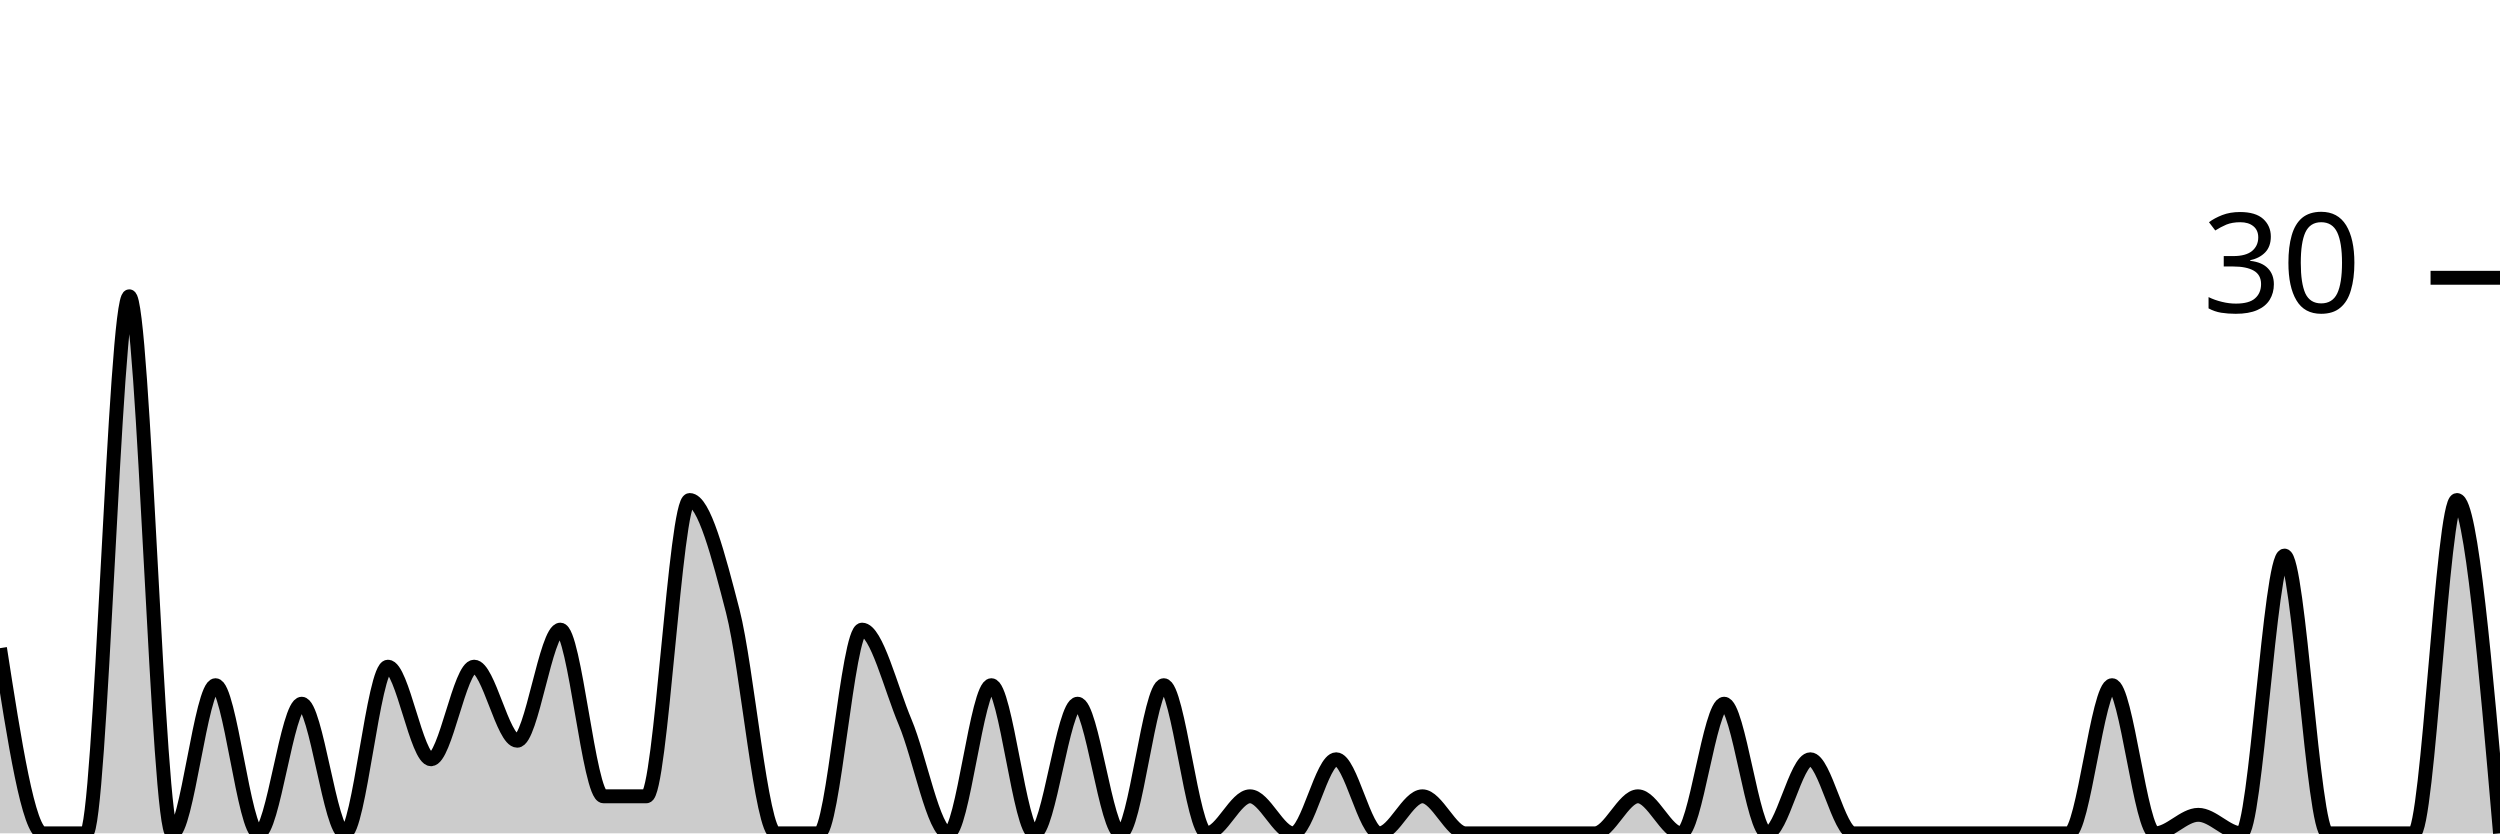
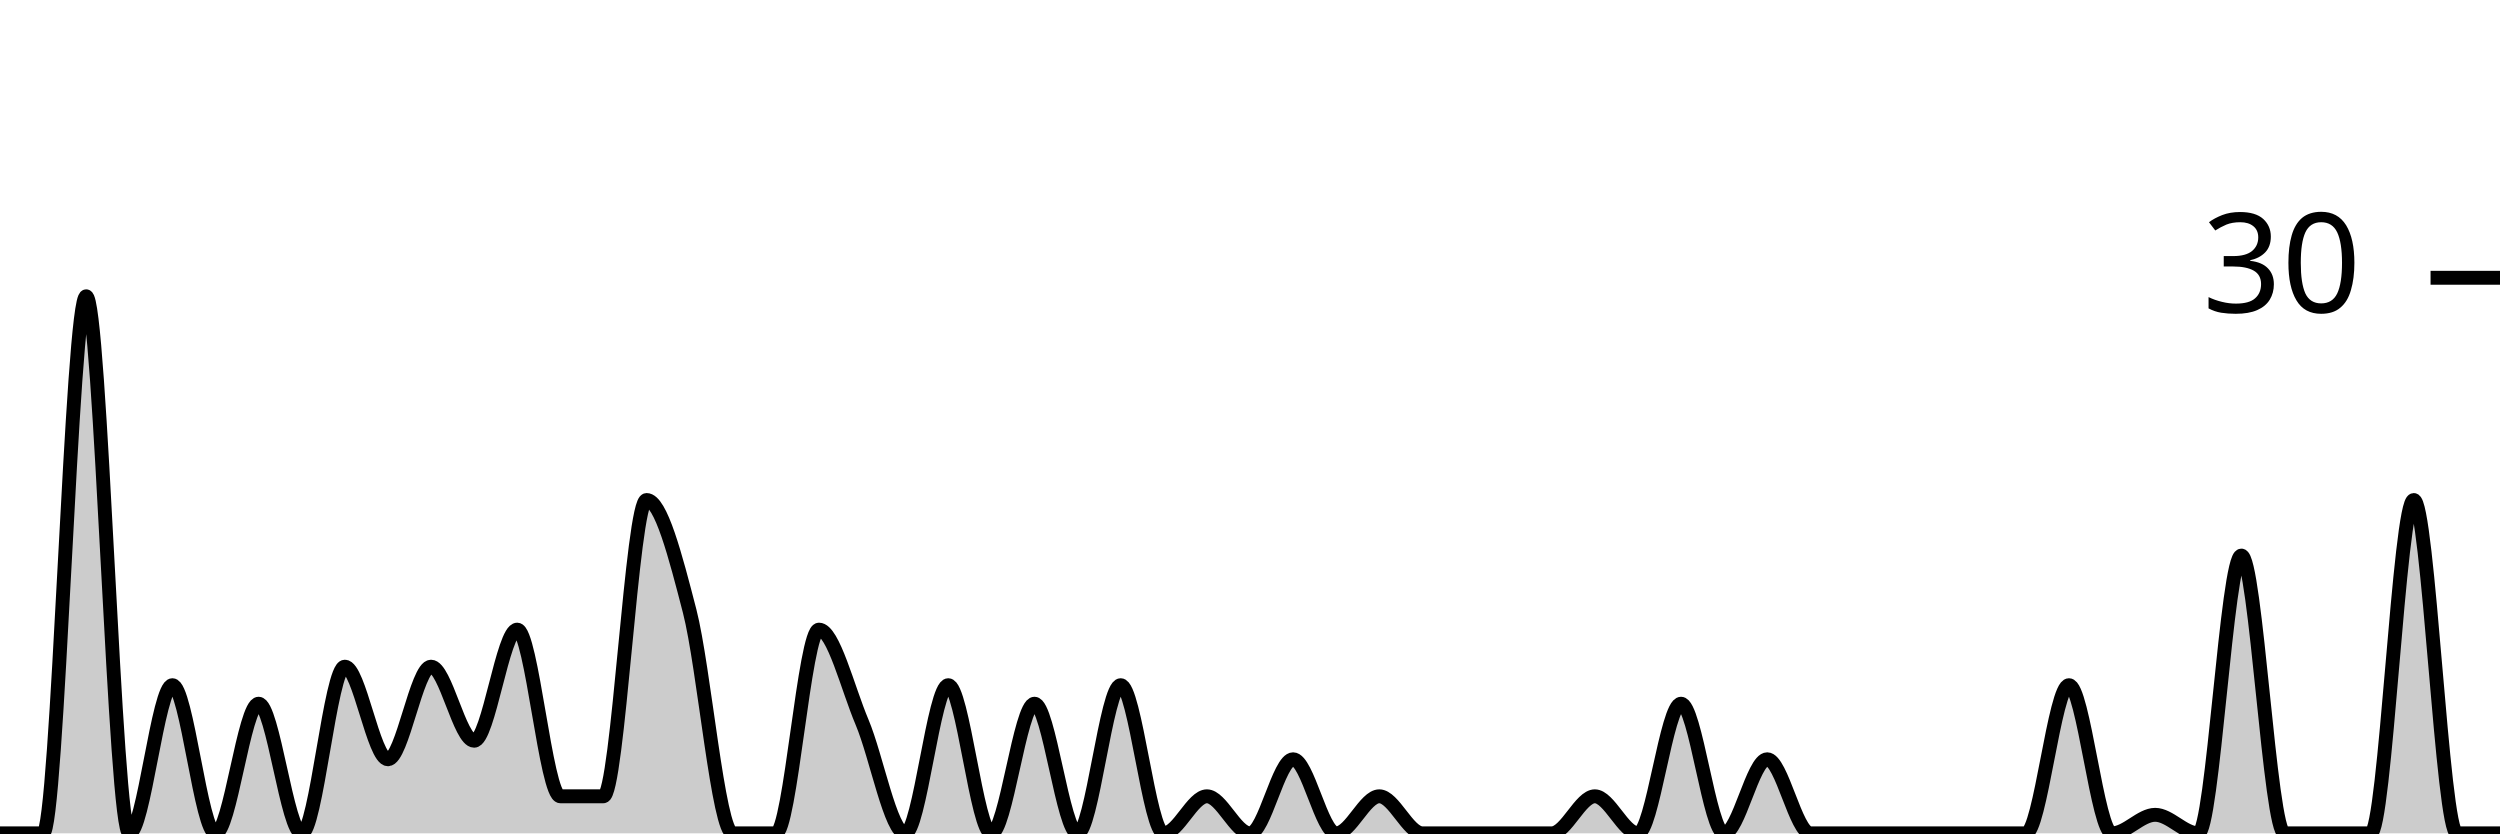
<svg xmlns="http://www.w3.org/2000/svg" viewBox="0 0 180 60">
  <g transform="translate(0,20)">
-     <path class="area" fill="rgba(0, 0, 0, 0.2)" d="M0,26.667C1.034,33.333,2.069,40,3.103,40C4.138,40,5.172,40,6.207,40C7.241,40,8.276,1.333,9.31,1.333C10.345,1.333,11.379,40,12.414,40C13.448,40,14.483,29.333,15.517,29.333C16.552,29.333,17.586,40,18.621,40C19.655,40,20.69,30.667,21.724,30.667C22.759,30.667,23.793,40,24.828,40C25.862,40,26.897,28,27.931,28C28.966,28,30,34.667,31.034,34.667C32.069,34.667,33.103,28,34.138,28C35.172,28,36.207,33.333,37.241,33.333C38.276,33.333,39.31,25.333,40.345,25.333C41.379,25.333,42.414,37.333,43.448,37.333C44.483,37.333,45.517,37.333,46.552,37.333C47.586,37.333,48.621,16,49.655,16C50.69,16,51.724,20,52.759,24C53.793,28,54.828,40,55.862,40C56.897,40,57.931,40,58.966,40C60,40,61.034,25.333,62.069,25.333C63.103,25.333,64.138,29.556,65.172,32C66.207,34.444,67.241,40,68.276,40C69.31,40,70.345,29.333,71.379,29.333C72.414,29.333,73.448,40,74.483,40C75.517,40,76.552,30.667,77.586,30.667C78.621,30.667,79.655,40,80.69,40C81.724,40,82.759,29.333,83.793,29.333C84.828,29.333,85.862,40,86.897,40C87.931,40,88.966,37.333,90,37.333C91.034,37.333,92.069,40,93.103,40C94.138,40,95.172,34.667,96.207,34.667C97.241,34.667,98.276,40,99.31,40C100.345,40,101.379,37.333,102.414,37.333C103.448,37.333,104.483,40,105.517,40C106.552,40,107.586,40,108.621,40C109.655,40,110.69,40,111.724,40C112.759,40,113.793,40,114.828,40C115.862,40,116.897,37.333,117.931,37.333C118.966,37.333,120,40,121.034,40C122.069,40,123.103,30.667,124.138,30.667C125.172,30.667,126.207,40,127.241,40C128.276,40,129.31,34.667,130.345,34.667C131.379,34.667,132.414,40,133.448,40C134.483,40,135.517,40,136.552,40C137.586,40,138.621,40,139.655,40C140.69,40,141.724,40,142.759,40C143.793,40,144.828,40,145.862,40C146.897,40,147.931,40,148.966,40C150,40,151.034,29.333,152.069,29.333C153.103,29.333,154.138,40,155.172,40C156.207,40,157.241,38.667,158.276,38.667C159.31,38.667,160.345,40,161.379,40C162.414,40,163.448,20,164.483,20C165.517,20,166.552,40,167.586,40C168.621,40,169.655,40,170.69,40C171.724,40,172.759,40,173.793,40C174.828,40,175.862,16,176.897,16C177.931,16,178.966,28,180,40L180,40C178.966,40,177.931,40,176.897,40C175.862,40,174.828,40,173.793,40C172.759,40,171.724,40,170.69,40C169.655,40,168.621,40,167.586,40C166.552,40,165.517,40,164.483,40C163.448,40,162.414,40,161.379,40C160.345,40,159.31,40,158.276,40C157.241,40,156.207,40,155.172,40C154.138,40,153.103,40,152.069,40C151.034,40,150,40,148.966,40C147.931,40,146.897,40,145.862,40C144.828,40,143.793,40,142.759,40C141.724,40,140.69,40,139.655,40C138.621,40,137.586,40,136.552,40C135.517,40,134.483,40,133.448,40C132.414,40,131.379,40,130.345,40C129.31,40,128.276,40,127.241,40C126.207,40,125.172,40,124.138,40C123.103,40,122.069,40,121.034,40C120,40,118.966,40,117.931,40C116.897,40,115.862,40,114.828,40C113.793,40,112.759,40,111.724,40C110.69,40,109.655,40,108.621,40C107.586,40,106.552,40,105.517,40C104.483,40,103.448,40,102.414,40C101.379,40,100.345,40,99.31,40C98.276,40,97.241,40,96.207,40C95.172,40,94.138,40,93.103,40C92.069,40,91.034,40,90,40C88.966,40,87.931,40,86.897,40C85.862,40,84.828,40,83.793,40C82.759,40,81.724,40,80.69,40C79.655,40,78.621,40,77.586,40C76.552,40,75.517,40,74.483,40C73.448,40,72.414,40,71.379,40C70.345,40,69.31,40,68.276,40C67.241,40,66.207,40,65.172,40C64.138,40,63.103,40,62.069,40C61.034,40,60,40,58.966,40C57.931,40,56.897,40,55.862,40C54.828,40,53.793,40,52.759,40C51.724,40,50.69,40,49.655,40C48.621,40,47.586,40,46.552,40C45.517,40,44.483,40,43.448,40C42.414,40,41.379,40,40.345,40C39.31,40,38.276,40,37.241,40C36.207,40,35.172,40,34.138,40C33.103,40,32.069,40,31.034,40C30,40,28.966,40,27.931,40C26.897,40,25.862,40,24.828,40C23.793,40,22.759,40,21.724,40C20.69,40,19.655,40,18.621,40C17.586,40,16.552,40,15.517,40C14.483,40,13.448,40,12.414,40C11.379,40,10.345,40,9.31,40C8.276,40,7.241,40,6.207,40C5.172,40,4.138,40,3.103,40C2.069,40,1.034,40,0,40Z" />
-     <path class="line" stroke="black" fill="none" d="M0,26.667C1.034,33.333,2.069,40,3.103,40C4.138,40,5.172,40,6.207,40C7.241,40,8.276,1.333,9.31,1.333C10.345,1.333,11.379,40,12.414,40C13.448,40,14.483,29.333,15.517,29.333C16.552,29.333,17.586,40,18.621,40C19.655,40,20.69,30.667,21.724,30.667C22.759,30.667,23.793,40,24.828,40C25.862,40,26.897,28,27.931,28C28.966,28,30,34.667,31.034,34.667C32.069,34.667,33.103,28,34.138,28C35.172,28,36.207,33.333,37.241,33.333C38.276,33.333,39.31,25.333,40.345,25.333C41.379,25.333,42.414,37.333,43.448,37.333C44.483,37.333,45.517,37.333,46.552,37.333C47.586,37.333,48.621,16,49.655,16C50.69,16,51.724,20,52.759,24C53.793,28,54.828,40,55.862,40C56.897,40,57.931,40,58.966,40C60,40,61.034,25.333,62.069,25.333C63.103,25.333,64.138,29.556,65.172,32C66.207,34.444,67.241,40,68.276,40C69.31,40,70.345,29.333,71.379,29.333C72.414,29.333,73.448,40,74.483,40C75.517,40,76.552,30.667,77.586,30.667C78.621,30.667,79.655,40,80.69,40C81.724,40,82.759,29.333,83.793,29.333C84.828,29.333,85.862,40,86.897,40C87.931,40,88.966,37.333,90,37.333C91.034,37.333,92.069,40,93.103,40C94.138,40,95.172,34.667,96.207,34.667C97.241,34.667,98.276,40,99.31,40C100.345,40,101.379,37.333,102.414,37.333C103.448,37.333,104.483,40,105.517,40C106.552,40,107.586,40,108.621,40C109.655,40,110.69,40,111.724,40C112.759,40,113.793,40,114.828,40C115.862,40,116.897,37.333,117.931,37.333C118.966,37.333,120,40,121.034,40C122.069,40,123.103,30.667,124.138,30.667C125.172,30.667,126.207,40,127.241,40C128.276,40,129.31,34.667,130.345,34.667C131.379,34.667,132.414,40,133.448,40C134.483,40,135.517,40,136.552,40C137.586,40,138.621,40,139.655,40C140.69,40,141.724,40,142.759,40C143.793,40,144.828,40,145.862,40C146.897,40,147.931,40,148.966,40C150,40,151.034,29.333,152.069,29.333C153.103,29.333,154.138,40,155.172,40C156.207,40,157.241,38.667,158.276,38.667C159.31,38.667,160.345,40,161.379,40C162.414,40,163.448,20,164.483,20C165.517,20,166.552,40,167.586,40C168.621,40,169.655,40,170.69,40C171.724,40,172.759,40,173.793,40C174.828,40,175.862,16,176.897,16C177.931,16,178.966,28,180,40" />
+     <path class="area" fill="rgba(0, 0, 0, 0.2)" d="M0,40C1.034,40,2.069,40,3.103,40C4.138,40,5.172,1.333,6.207,1.333C7.241,1.333,8.276,40,9.31,40C10.345,40,11.379,29.333,12.414,29.333C13.448,29.333,14.483,40,15.517,40C16.552,40,17.586,30.667,18.621,30.667C19.655,30.667,20.69,40,21.724,40C22.759,40,23.793,28,24.828,28C25.862,28,26.897,34.667,27.931,34.667C28.966,34.667,30,28,31.034,28C32.069,28,33.103,33.333,34.138,33.333C35.172,33.333,36.207,25.333,37.241,25.333C38.276,25.333,39.31,37.333,40.345,37.333C41.379,37.333,42.414,37.333,43.448,37.333C44.483,37.333,45.517,16,46.552,16C47.586,16,48.621,20,49.655,24C50.69,28,51.724,40,52.759,40C53.793,40,54.828,40,55.862,40C56.897,40,57.931,25.333,58.966,25.333C60,25.333,61.034,29.556,62.069,32C63.103,34.444,64.138,40,65.172,40C66.207,40,67.241,29.333,68.276,29.333C69.31,29.333,70.345,40,71.379,40C72.414,40,73.448,30.667,74.483,30.667C75.517,30.667,76.552,40,77.586,40C78.621,40,79.655,29.333,80.69,29.333C81.724,29.333,82.759,40,83.793,40C84.828,40,85.862,37.333,86.897,37.333C87.931,37.333,88.966,40,90,40C91.034,40,92.069,34.667,93.103,34.667C94.138,34.667,95.172,40,96.207,40C97.241,40,98.276,37.333,99.31,37.333C100.345,37.333,101.379,40,102.414,40C103.448,40,104.483,40,105.517,40C106.552,40,107.586,40,108.621,40C109.655,40,110.69,40,111.724,40C112.759,40,113.793,37.333,114.828,37.333C115.862,37.333,116.897,40,117.931,40C118.966,40,120,30.667,121.034,30.667C122.069,30.667,123.103,40,124.138,40C125.172,40,126.207,34.667,127.241,34.667C128.276,34.667,129.31,40,130.345,40C131.379,40,132.414,40,133.448,40C134.483,40,135.517,40,136.552,40C137.586,40,138.621,40,139.655,40C140.69,40,141.724,40,142.759,40C143.793,40,144.828,40,145.862,40C146.897,40,147.931,29.333,148.966,29.333C150,29.333,151.034,40,152.069,40C153.103,40,154.138,38.667,155.172,38.667C156.207,38.667,157.241,40,158.276,40C159.31,40,160.345,20,161.379,20C162.414,20,163.448,40,164.483,40C165.517,40,166.552,40,167.586,40C168.621,40,169.655,40,170.69,40C171.724,40,172.759,16,173.793,16C174.828,16,175.862,40,176.897,40C177.931,40,178.966,40,180,40L180,40C178.966,40,177.931,40,176.897,40C175.862,40,174.828,40,173.793,40C172.759,40,171.724,40,170.69,40C169.655,40,168.621,40,167.586,40C166.552,40,165.517,40,164.483,40C163.448,40,162.414,40,161.379,40C160.345,40,159.31,40,158.276,40C157.241,40,156.207,40,155.172,40C154.138,40,153.103,40,152.069,40C151.034,40,150,40,148.966,40C147.931,40,146.897,40,145.862,40C144.828,40,143.793,40,142.759,40C141.724,40,140.69,40,139.655,40C138.621,40,137.586,40,136.552,40C135.517,40,134.483,40,133.448,40C132.414,40,131.379,40,130.345,40C129.31,40,128.276,40,127.241,40C126.207,40,125.172,40,124.138,40C123.103,40,122.069,40,121.034,40C120,40,118.966,40,117.931,40C116.897,40,115.862,40,114.828,40C113.793,40,112.759,40,111.724,40C110.69,40,109.655,40,108.621,40C107.586,40,106.552,40,105.517,40C104.483,40,103.448,40,102.414,40C101.379,40,100.345,40,99.31,40C98.276,40,97.241,40,96.207,40C95.172,40,94.138,40,93.103,40C92.069,40,91.034,40,90,40C88.966,40,87.931,40,86.897,40C85.862,40,84.828,40,83.793,40C82.759,40,81.724,40,80.69,40C79.655,40,78.621,40,77.586,40C76.552,40,75.517,40,74.483,40C73.448,40,72.414,40,71.379,40C70.345,40,69.31,40,68.276,40C67.241,40,66.207,40,65.172,40C64.138,40,63.103,40,62.069,40C61.034,40,60,40,58.966,40C57.931,40,56.897,40,55.862,40C54.828,40,53.793,40,52.759,40C51.724,40,50.69,40,49.655,40C48.621,40,47.586,40,46.552,40C45.517,40,44.483,40,43.448,40C42.414,40,41.379,40,40.345,40C39.31,40,38.276,40,37.241,40C36.207,40,35.172,40,34.138,40C33.103,40,32.069,40,31.034,40C30,40,28.966,40,27.931,40C26.897,40,25.862,40,24.828,40C23.793,40,22.759,40,21.724,40C20.69,40,19.655,40,18.621,40C17.586,40,16.552,40,15.517,40C14.483,40,13.448,40,12.414,40C11.379,40,10.345,40,9.31,40C8.276,40,7.241,40,6.207,40C5.172,40,4.138,40,3.103,40C2.069,40,1.034,40,0,40Z" />
+     <path class="line" stroke="black" fill="none" d="M0,40C1.034,40,2.069,40,3.103,40C4.138,40,5.172,1.333,6.207,1.333C7.241,1.333,8.276,40,9.31,40C10.345,40,11.379,29.333,12.414,29.333C13.448,29.333,14.483,40,15.517,40C16.552,40,17.586,30.667,18.621,30.667C19.655,30.667,20.69,40,21.724,40C22.759,40,23.793,28,24.828,28C25.862,28,26.897,34.667,27.931,34.667C28.966,34.667,30,28,31.034,28C32.069,28,33.103,33.333,34.138,33.333C35.172,33.333,36.207,25.333,37.241,25.333C38.276,25.333,39.31,37.333,40.345,37.333C41.379,37.333,42.414,37.333,43.448,37.333C44.483,37.333,45.517,16,46.552,16C47.586,16,48.621,20,49.655,24C50.69,28,51.724,40,52.759,40C53.793,40,54.828,40,55.862,40C56.897,40,57.931,25.333,58.966,25.333C60,25.333,61.034,29.556,62.069,32C63.103,34.444,64.138,40,65.172,40C66.207,40,67.241,29.333,68.276,29.333C69.31,29.333,70.345,40,71.379,40C72.414,40,73.448,30.667,74.483,30.667C75.517,30.667,76.552,40,77.586,40C78.621,40,79.655,29.333,80.69,29.333C81.724,29.333,82.759,40,83.793,40C84.828,40,85.862,37.333,86.897,37.333C87.931,37.333,88.966,40,90,40C91.034,40,92.069,34.667,93.103,34.667C94.138,34.667,95.172,40,96.207,40C97.241,40,98.276,37.333,99.31,37.333C100.345,37.333,101.379,40,102.414,40C103.448,40,104.483,40,105.517,40C106.552,40,107.586,40,108.621,40C109.655,40,110.69,40,111.724,40C112.759,40,113.793,37.333,114.828,37.333C115.862,37.333,116.897,40,117.931,40C118.966,40,120,30.667,121.034,30.667C122.069,30.667,123.103,40,124.138,40C125.172,40,126.207,34.667,127.241,34.667C128.276,34.667,129.31,40,130.345,40C131.379,40,132.414,40,133.448,40C134.483,40,135.517,40,136.552,40C137.586,40,138.621,40,139.655,40C140.69,40,141.724,40,142.759,40C143.793,40,144.828,40,145.862,40C146.897,40,147.931,29.333,148.966,29.333C150,29.333,151.034,40,152.069,40C153.103,40,154.138,38.667,155.172,38.667C156.207,38.667,157.241,40,158.276,40C159.31,40,160.345,20,161.379,20C162.414,20,163.448,40,164.483,40C165.517,40,166.552,40,167.586,40C168.621,40,169.655,40,170.69,40C171.724,40,172.759,16,173.793,16C174.828,16,175.862,40,176.897,40C177.931,40,178.966,40,180,40" />
    <path class="axis-ceiling" stroke-width="1" stroke="black" fill="none" d="M175,0L180,0" />
    <text class="axis-ceiling-label" font-family="sans-serif" text-anchor="end" font-size="10px" x="170" y="2.5">30</text>
  </g>
</svg>
